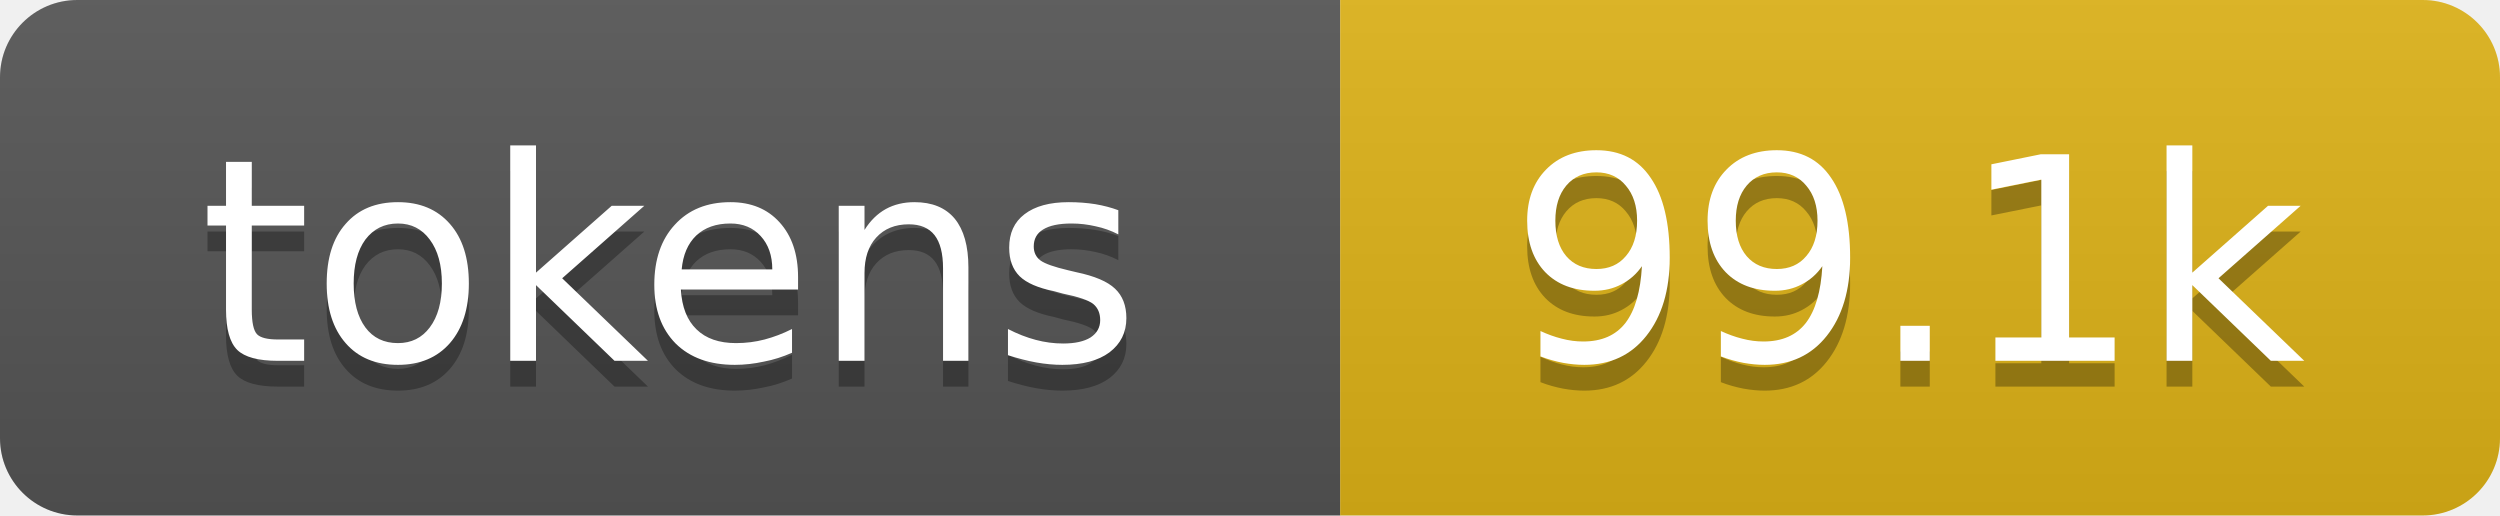
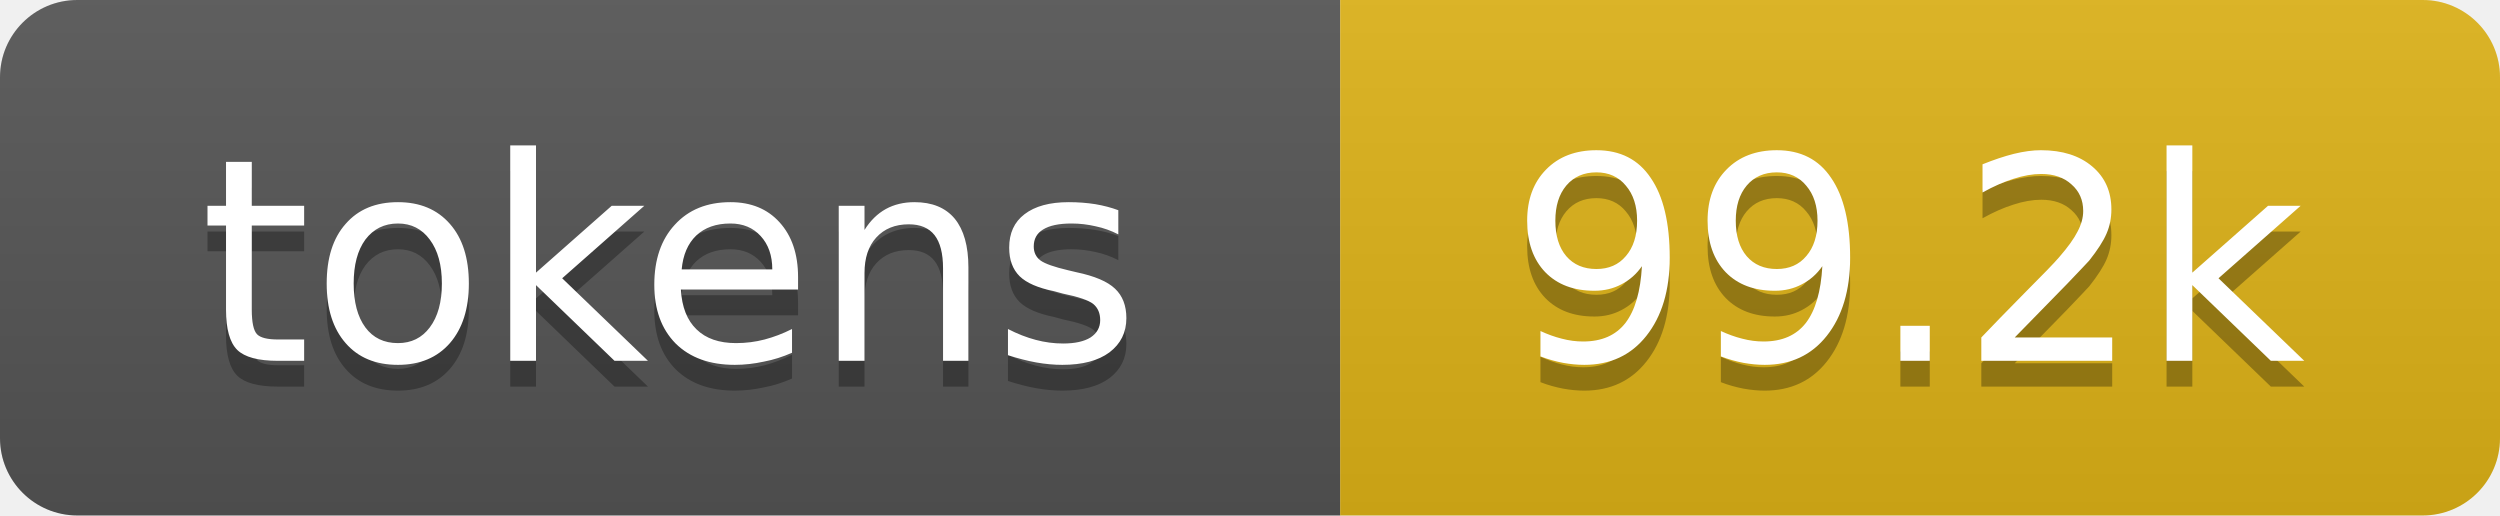
- <svg xmlns="http://www.w3.org/2000/svg" xmlns:xlink="http://www.w3.org/1999/xlink" width="97" height="20" role="img" aria-label="99.1k tokens, 50% of context window">
+ <svg xmlns="http://www.w3.org/2000/svg" xmlns:xlink="http://www.w3.org/1999/xlink" width="97" height="20" role="img" aria-label="99.2k tokens, 50% of context window">
  <linearGradient id="s" x2="0" y2="100%">
    <stop offset="0" stop-color="#bbb" stop-opacity=".1" />
    <stop offset="1" stop-opacity=".1" />
  </linearGradient>
  <clipPath id="r">
    <rect width="97" height="20" rx="3" fill="#fff" />
  </clipPath>
  <a xlink:href="https://github.com/qwibitai/nanoclaw/tree/main/repo-tokens">
    <g clip-path="url(#r)">
      <rect width="52" height="20" fill="#555" />
      <rect x="52" width="45" height="20" fill="#dfb317" />
      <rect width="97" height="20" fill="url(#s)" />
      <g fill="#fff" text-anchor="middle" font-family="Verdana,Geneva,DejaVu Sans,sans-serif" font-size="11">
        <text aria-hidden="true" x="26" y="15" fill="#010101" fill-opacity=".3">tokens</text>
        <text x="26" y="14">tokens</text>
-         <text aria-hidden="true" x="74" y="15" fill="#010101" fill-opacity=".3">99.1k</text>
-         <text x="74" y="14">99.1k</text>
+         <text aria-hidden="true" x="74" y="15" fill="#010101" fill-opacity=".3">99.2k</text>
+         <text x="74" y="14">99.2k</text>
      </g>
    </g>
  </a>
</svg>
